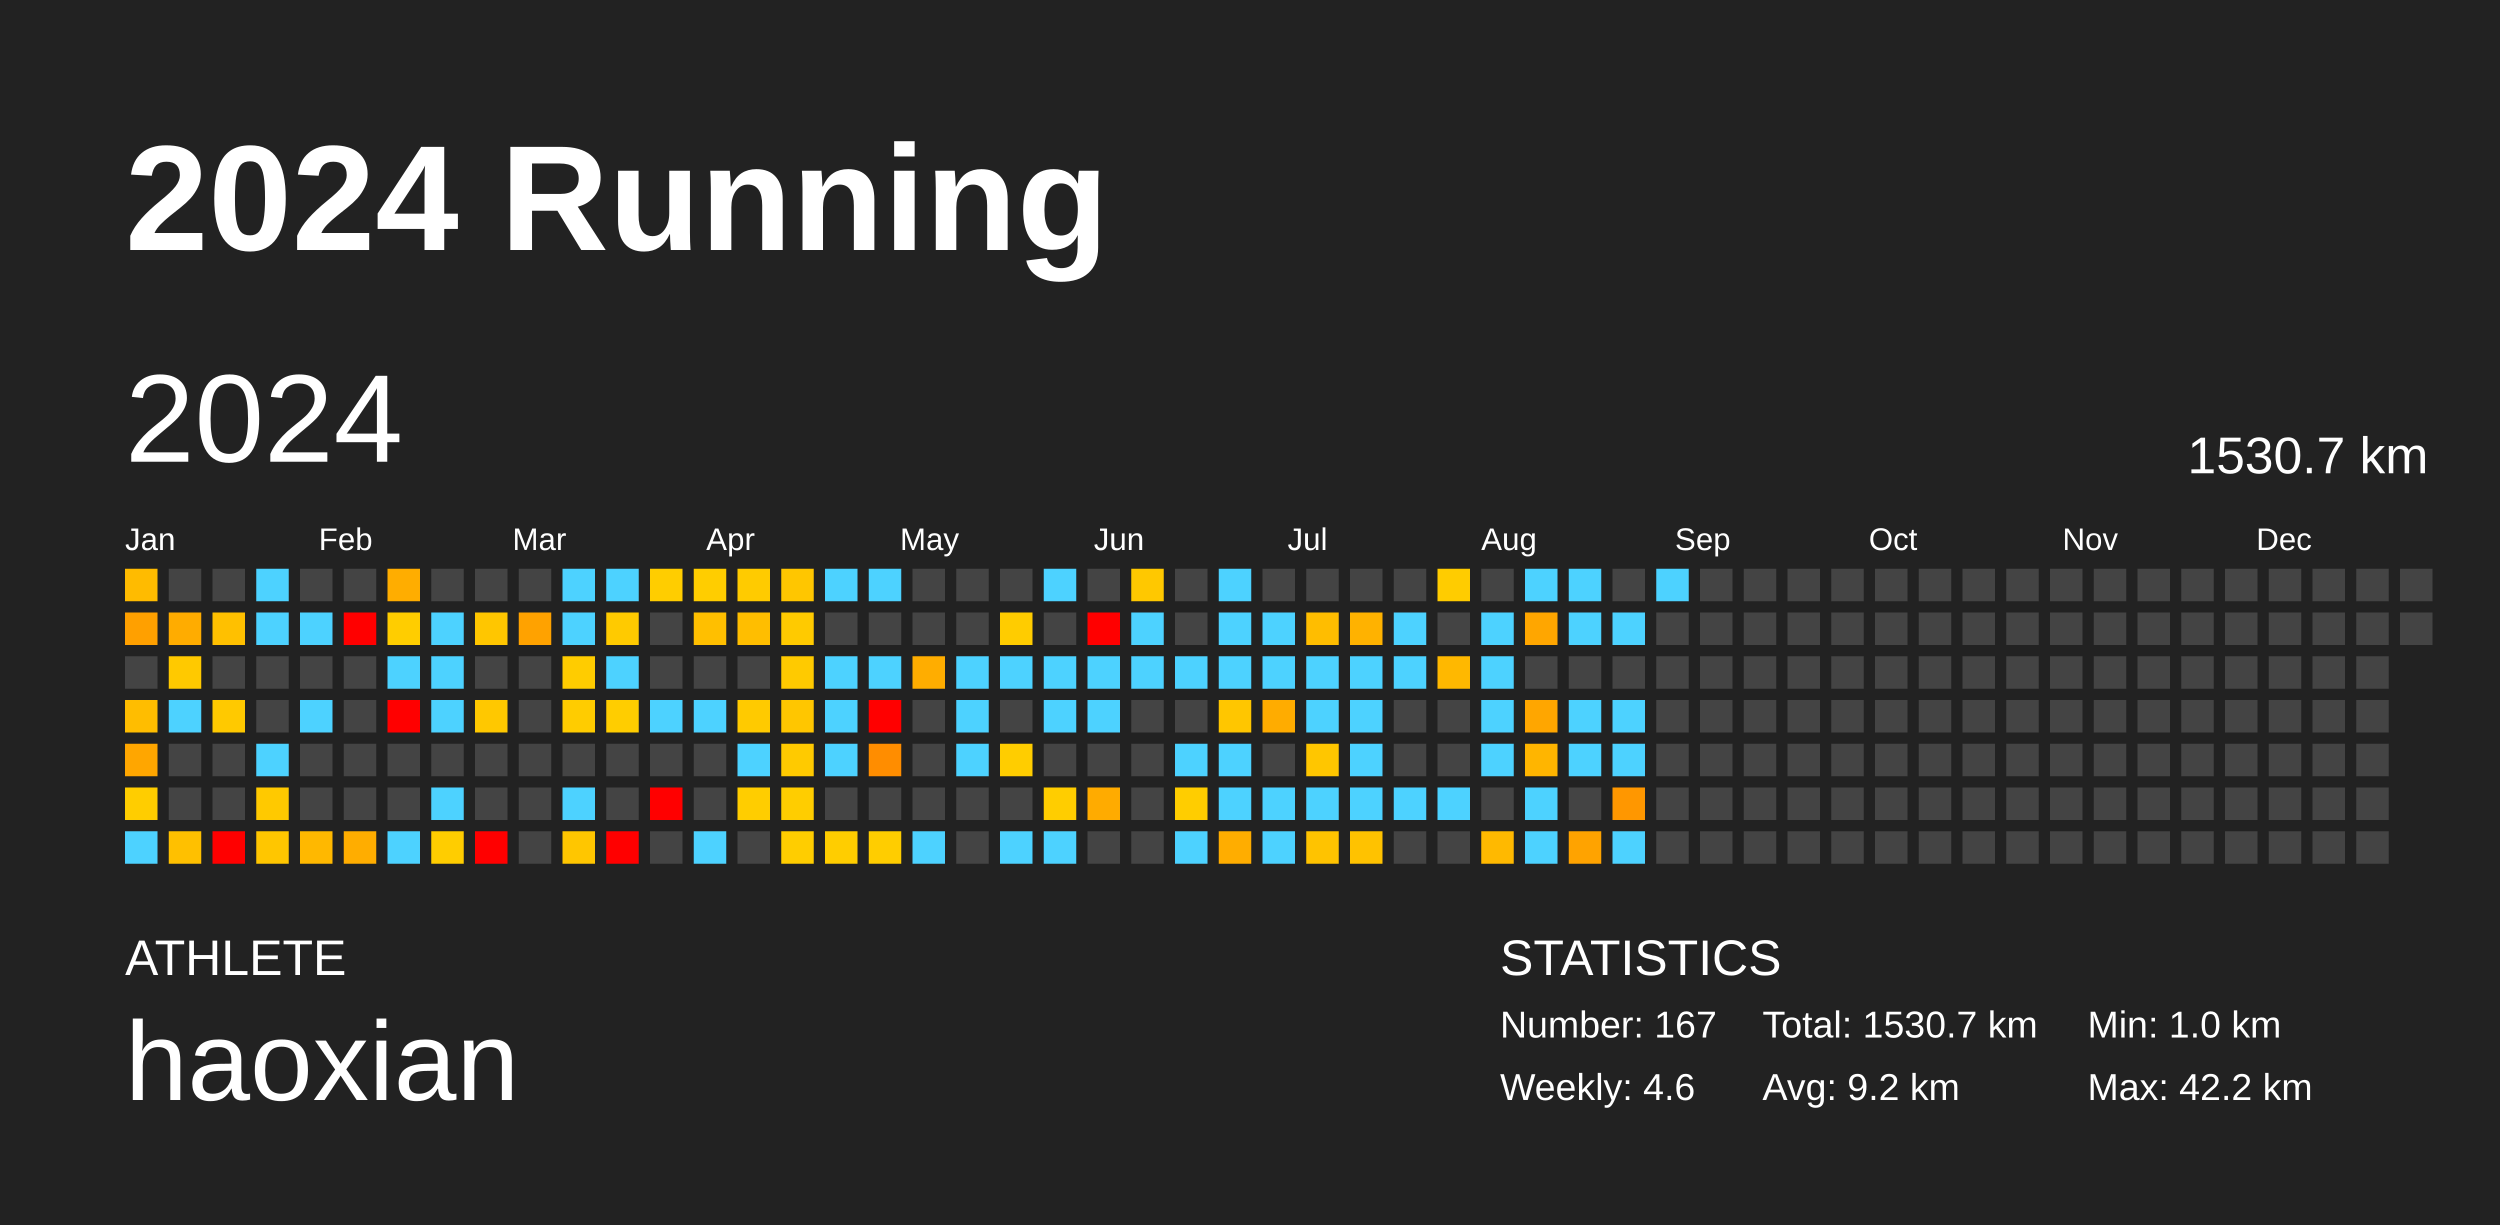
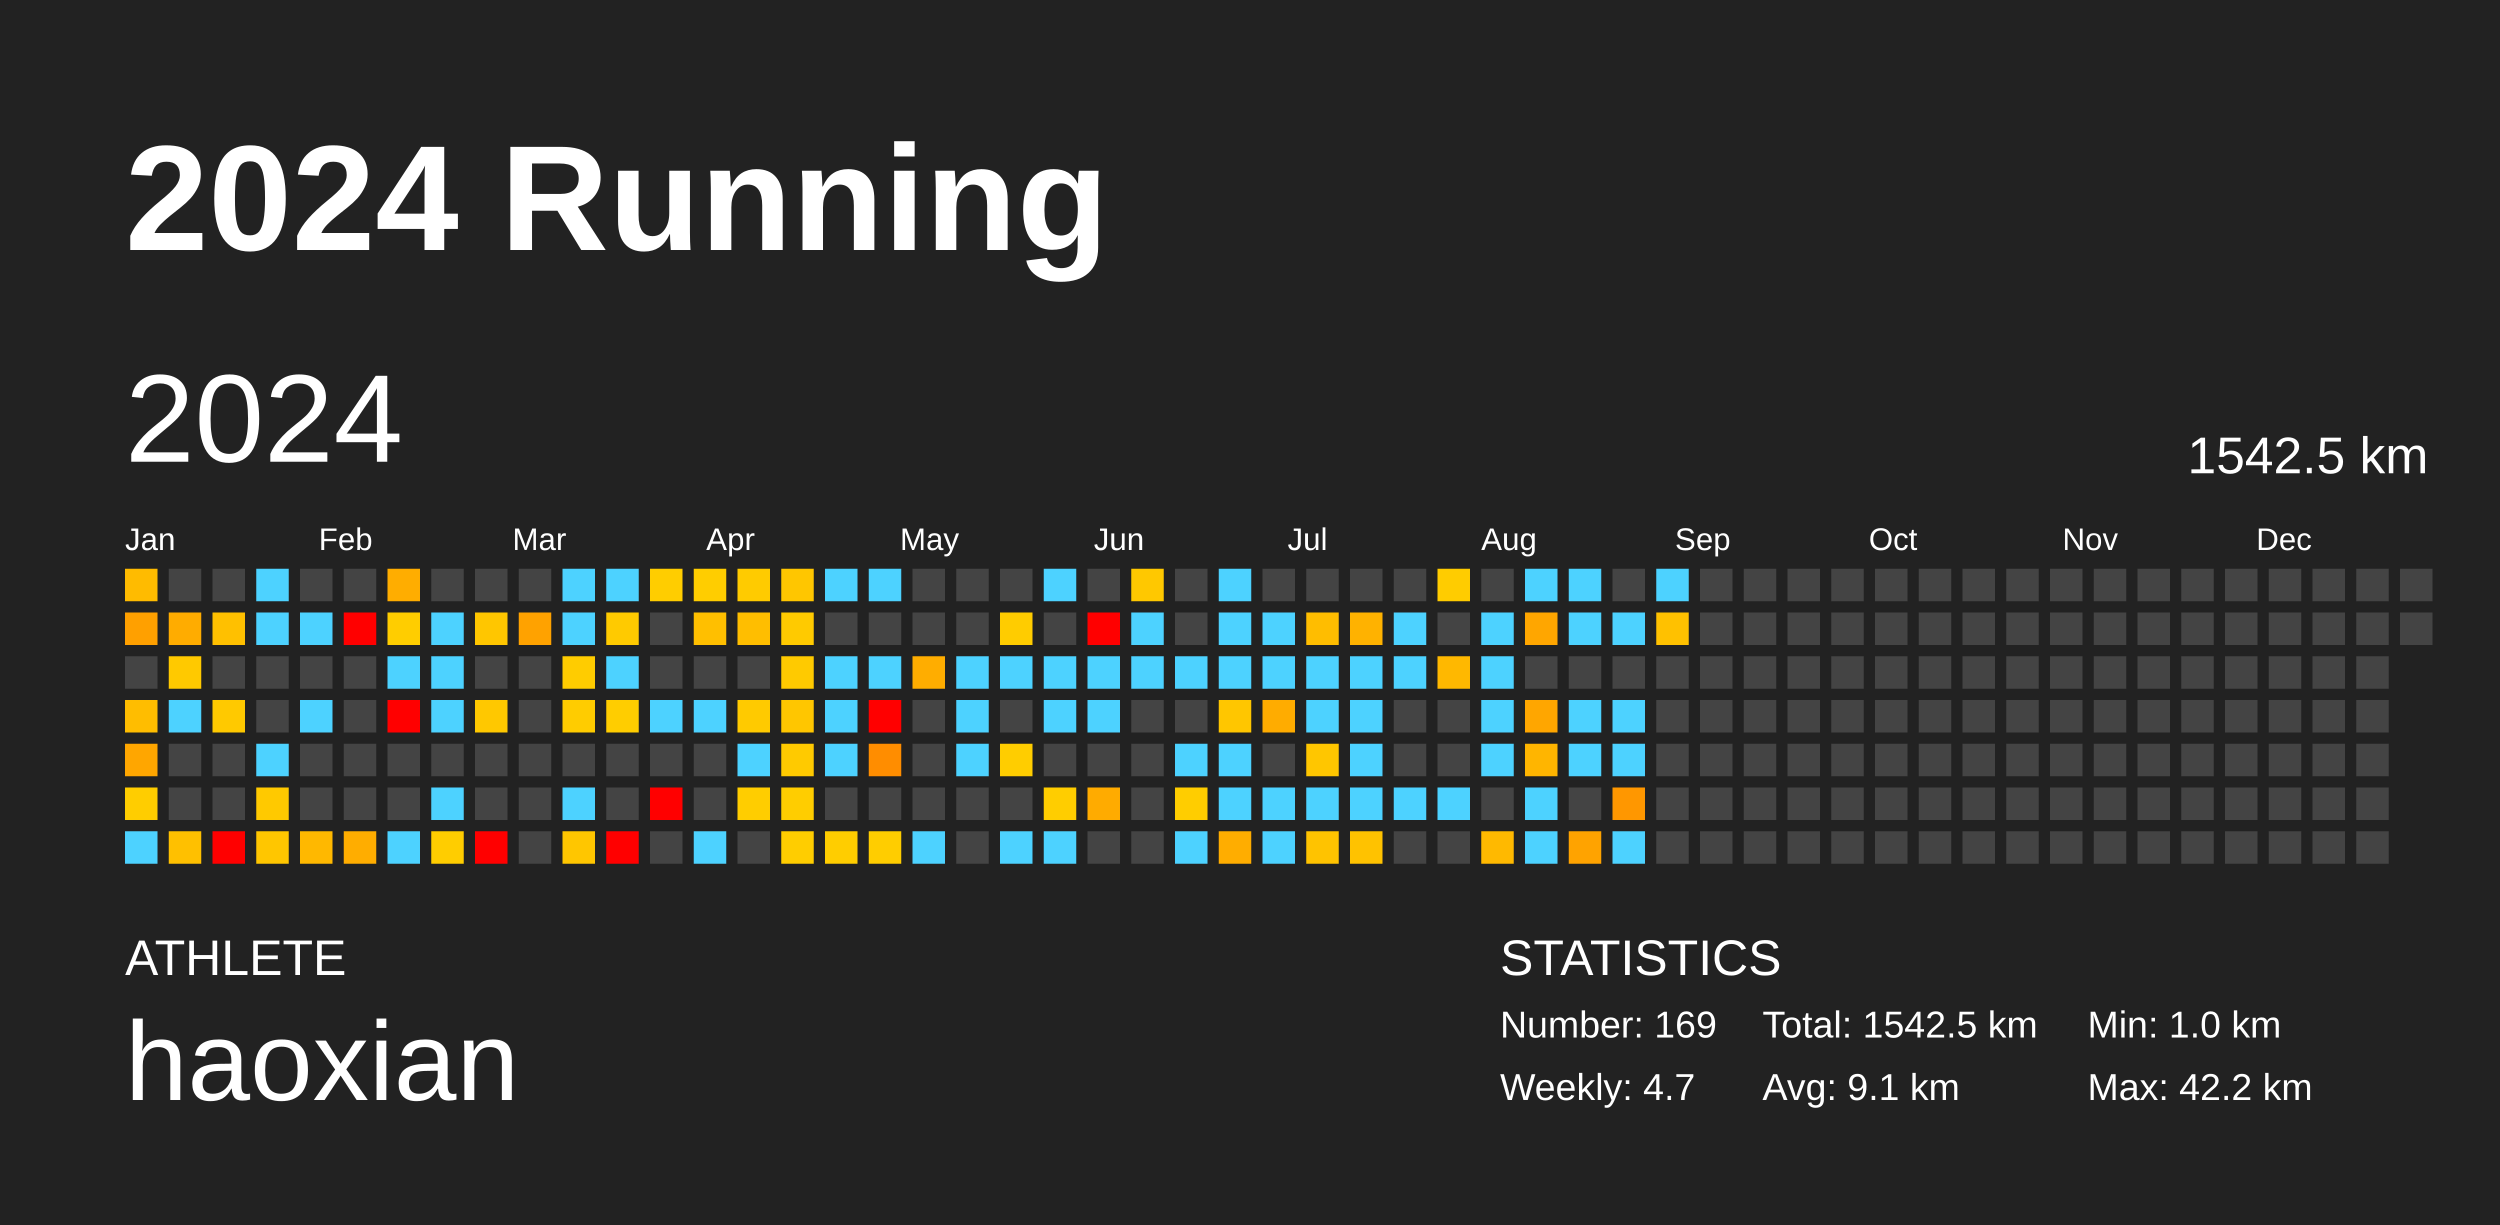
<svg xmlns="http://www.w3.org/2000/svg" baseProfile="full" height="98mm" version="1.1" viewBox="0,0,200,98" width="200mm">
  <defs />
  <rect fill="#222222" height="98" width="200" x="0" y="0" />
  <text fill="#FFFFFF" style="font-size:12px; font-family:Arial; font-weight:bold;" x="10" y="20">2024 Running</text>
  <text fill="#FFFFFF" style="font-size:4px; font-family:Arial" x="10" y="78">ATHLETE</text>
  <text fill="#FFFFFF" style="font-size:9px; font-family:Arial" x="10" y="88">haoxian</text>
  <text fill="#FFFFFF" style="font-size:4px; font-family:Arial" x="120" y="78">STATISTICS</text>
-   <text fill="#FFFFFF" style="font-size:3px; font-family:Arial" x="120" y="83">Number: 167</text>
-   <text fill="#FFFFFF" style="font-size:3px; font-family:Arial" x="120" y="88">Weekly: 4.6</text>
-   <text fill="#FFFFFF" style="font-size:3px; font-family:Arial" x="141" y="83">Total: 1530.7 km</text>
-   <text fill="#FFFFFF" style="font-size:3px; font-family:Arial" x="141" y="88">Avg: 9.2 km</text>
+   <text fill="#FFFFFF" style="font-size:3px; font-family:Arial" x="120" y="83">Number: 169</text>
+   <text fill="#FFFFFF" style="font-size:3px; font-family:Arial" x="120" y="88">Weekly: 4.7</text>
+   <text fill="#FFFFFF" style="font-size:3px; font-family:Arial" x="141" y="83">Total: 1542.5 km</text>
+   <text fill="#FFFFFF" style="font-size:3px; font-family:Arial" x="141" y="88">Avg: 9.1 km</text>
  <text fill="#FFFFFF" style="font-size:3px; font-family:Arial" x="167" y="83">Min: 1.0 km</text>
  <text fill="#FFFFFF" style="font-size:3px; font-family:Arial" x="167" y="88">Max: 42.2 km</text>
  <text dominant-baseline="hanging" fill="#FFFFFF" style="font-size:10.0px; font-family:Arial;" x="10" y="30">2024</text>
-   <text dominant-baseline="hanging" fill="#FFFFFF" style="font-size:4.125px; font-family:Arial;" x="175" y="35">1530.7 km</text>
+   <text dominant-baseline="hanging" fill="#FFFFFF" style="font-size:4.125px; font-family:Arial;" x="175" y="35">1542.5 km</text>
  <text fill="#FFFFFF" style="font-size:2.5px; font-family:Arial" x="10.0" y="44">Jan</text>
  <text fill="#FFFFFF" style="font-size:2.5px; font-family:Arial" x="25.5" y="44">Feb</text>
  <text fill="#FFFFFF" style="font-size:2.5px; font-family:Arial" x="41.0" y="44">Mar</text>
  <text fill="#FFFFFF" style="font-size:2.5px; font-family:Arial" x="56.5" y="44">Apr</text>
  <text fill="#FFFFFF" style="font-size:2.5px; font-family:Arial" x="72.0" y="44">May</text>
  <text fill="#FFFFFF" style="font-size:2.5px; font-family:Arial" x="87.5" y="44">Jun</text>
  <text fill="#FFFFFF" style="font-size:2.5px; font-family:Arial" x="103.0" y="44">Jul</text>
  <text fill="#FFFFFF" style="font-size:2.5px; font-family:Arial" x="118.5" y="44">Aug</text>
  <text fill="#FFFFFF" style="font-size:2.5px; font-family:Arial" x="134.0" y="44">Sep</text>
  <text fill="#FFFFFF" style="font-size:2.5px; font-family:Arial" x="149.5" y="44">Oct</text>
  <text fill="#FFFFFF" style="font-size:2.5px; font-family:Arial" x="165.0" y="44">Nov</text>
  <text fill="#FFFFFF" style="font-size:2.5px; font-family:Arial" x="180.5" y="44">Dec</text>
  <rect fill="#ffbb00" height="2.6" width="2.6" x="10.0" y="45.5" />
  <rect fill="#ffa000" height="2.6" width="2.6" x="10.0" y="49.0" />
  <rect fill="#444444" height="2.6" width="2.6" x="10.0" y="52.5" />
  <rect fill="#ffbd00" height="2.6" width="2.6" x="10.0" y="56.0" />
  <rect fill="#ffa600" height="2.6" width="2.6" x="10.0" y="59.5" />
  <rect fill="#ffcd00" height="2.6" width="2.6" x="10.0" y="63.0" />
  <rect fill="#4dd2ff" height="2.6" width="2.6" x="10.0" y="66.5" />
  <rect fill="#444444" height="2.6" width="2.6" x="13.5" y="45.5" />
  <rect fill="#ffac00" height="2.6" width="2.6" x="13.5" y="49.0" />
  <rect fill="#ffc900" height="2.6" width="2.6" x="13.5" y="52.5" />
  <rect fill="#4dd2ff" height="2.6" width="2.6" x="13.5" y="56.0" />
  <rect fill="#444444" height="2.6" width="2.6" x="13.5" y="59.5" />
  <rect fill="#444444" height="2.6" width="2.6" x="13.5" y="63.0" />
  <rect fill="#ffc000" height="2.6" width="2.6" x="13.5" y="66.5" />
  <rect fill="#444444" height="2.6" width="2.6" x="17.0" y="45.5" />
  <rect fill="#ffc000" height="2.6" width="2.6" x="17.0" y="49.0" />
  <rect fill="#444444" height="2.6" width="2.6" x="17.0" y="52.5" />
  <rect fill="#ffc900" height="2.6" width="2.6" x="17.0" y="56.0" />
  <rect fill="#444444" height="2.6" width="2.6" x="17.0" y="59.5" />
  <rect fill="#444444" height="2.6" width="2.6" x="17.0" y="63.0" />
  <rect fill="red" height="2.6" width="2.6" x="17.0" y="66.5" />
  <rect fill="#4dd2ff" height="2.6" width="2.6" x="20.5" y="45.5" />
  <rect fill="#4dd2ff" height="2.6" width="2.6" x="20.5" y="49.0" />
  <rect fill="#444444" height="2.6" width="2.6" x="20.5" y="52.5" />
  <rect fill="#444444" height="2.6" width="2.6" x="20.5" y="56.0" />
  <rect fill="#4dd2ff" height="2.6" width="2.6" x="20.5" y="59.5" />
  <rect fill="#ffc900" height="2.6" width="2.6" x="20.5" y="63.0" />
  <rect fill="#ffc600" height="2.6" width="2.6" x="20.5" y="66.5" />
  <rect fill="#444444" height="2.6" width="2.6" x="24.0" y="45.5" />
  <rect fill="#4dd2ff" height="2.6" width="2.6" x="24.0" y="49.0" />
  <rect fill="#444444" height="2.6" width="2.6" x="24.0" y="52.5" />
  <rect fill="#4dd2ff" height="2.6" width="2.6" x="24.0" y="56.0" />
  <rect fill="#444444" height="2.6" width="2.6" x="24.0" y="59.5" />
  <rect fill="#444444" height="2.6" width="2.6" x="24.0" y="63.0" />
  <rect fill="#ffb800" height="2.6" width="2.6" x="24.0" y="66.5" />
  <rect fill="#444444" height="2.6" width="2.6" x="27.5" y="45.5" />
  <rect fill="red" height="2.6" width="2.6" x="27.5" y="49.0" />
  <rect fill="#444444" height="2.6" width="2.6" x="27.5" y="52.5" />
  <rect fill="#444444" height="2.6" width="2.6" x="27.5" y="56.0" />
  <rect fill="#444444" height="2.6" width="2.6" x="27.5" y="59.5" />
  <rect fill="#444444" height="2.6" width="2.6" x="27.5" y="63.0" />
  <rect fill="#ffad00" height="2.6" width="2.6" x="27.5" y="66.5" />
  <rect fill="#ffad00" height="2.6" width="2.6" x="31.0" y="45.5" />
  <rect fill="#ffcd00" height="2.6" width="2.6" x="31.0" y="49.0" />
  <rect fill="#4dd2ff" height="2.6" width="2.6" x="31.0" y="52.5" />
  <rect fill="red" height="2.6" width="2.6" x="31.0" y="56.0" />
  <rect fill="#444444" height="2.6" width="2.6" x="31.0" y="59.5" />
  <rect fill="#444444" height="2.6" width="2.6" x="31.0" y="63.0" />
  <rect fill="#4dd2ff" height="2.6" width="2.6" x="31.0" y="66.5" />
  <rect fill="#444444" height="2.6" width="2.6" x="34.5" y="45.5" />
  <rect fill="#4dd2ff" height="2.6" width="2.6" x="34.5" y="49.0" />
  <rect fill="#4dd2ff" height="2.6" width="2.6" x="34.5" y="52.5" />
  <rect fill="#4dd2ff" height="2.6" width="2.6" x="34.5" y="56.0" />
  <rect fill="#444444" height="2.6" width="2.6" x="34.5" y="59.5" />
  <rect fill="#4dd2ff" height="2.6" width="2.6" x="34.5" y="63.0" />
  <rect fill="#ffcd00" height="2.6" width="2.6" x="34.5" y="66.5" />
  <rect fill="#444444" height="2.6" width="2.6" x="38.0" y="45.5" />
  <rect fill="#ffc600" height="2.6" width="2.6" x="38.0" y="49.0" />
  <rect fill="#444444" height="2.6" width="2.6" x="38.0" y="52.5" />
  <rect fill="#ffc800" height="2.6" width="2.6" x="38.0" y="56.0" />
  <rect fill="#444444" height="2.6" width="2.6" x="38.0" y="59.5" />
  <rect fill="#444444" height="2.6" width="2.6" x="38.0" y="63.0" />
  <rect fill="red" height="2.6" width="2.6" x="38.0" y="66.5" />
  <rect fill="#444444" height="2.6" width="2.6" x="41.5" y="45.5" />
  <rect fill="#ffa200" height="2.6" width="2.6" x="41.5" y="49.0" />
  <rect fill="#444444" height="2.6" width="2.6" x="41.5" y="52.5" />
  <rect fill="#444444" height="2.6" width="2.6" x="41.5" y="56.0" />
  <rect fill="#444444" height="2.6" width="2.6" x="41.5" y="59.5" />
  <rect fill="#444444" height="2.6" width="2.6" x="41.5" y="63.0" />
  <rect fill="#444444" height="2.6" width="2.6" x="41.5" y="66.5" />
  <rect fill="#4dd2ff" height="2.6" width="2.6" x="45.0" y="45.5" />
  <rect fill="#4dd2ff" height="2.6" width="2.6" x="45.0" y="49.0" />
  <rect fill="#ffcc00" height="2.6" width="2.6" x="45.0" y="52.5" />
  <rect fill="#ffcc00" height="2.6" width="2.6" x="45.0" y="56.0" />
  <rect fill="#444444" height="2.6" width="2.6" x="45.0" y="59.5" />
  <rect fill="#4dd2ff" height="2.6" width="2.6" x="45.0" y="63.0" />
  <rect fill="#ffc600" height="2.6" width="2.6" x="45.0" y="66.5" />
  <rect fill="#4dd2ff" height="2.6" width="2.6" x="48.5" y="45.5" />
  <rect fill="#ffca00" height="2.6" width="2.6" x="48.5" y="49.0" />
  <rect fill="#4dd2ff" height="2.6" width="2.6" x="48.5" y="52.5" />
  <rect fill="#ffcd00" height="2.6" width="2.6" x="48.5" y="56.0" />
  <rect fill="#444444" height="2.6" width="2.6" x="48.5" y="59.5" />
  <rect fill="#444444" height="2.6" width="2.6" x="48.5" y="63.0" />
  <rect fill="red" height="2.6" width="2.6" x="48.5" y="66.5" />
  <rect fill="#ffcd00" height="2.6" width="2.6" x="52.0" y="45.5" />
  <rect fill="#444444" height="2.6" width="2.6" x="52.0" y="49.0" />
  <rect fill="#444444" height="2.6" width="2.6" x="52.0" y="52.5" />
  <rect fill="#4dd2ff" height="2.6" width="2.6" x="52.0" y="56.0" />
  <rect fill="#444444" height="2.6" width="2.6" x="52.0" y="59.5" />
  <rect fill="red" height="2.6" width="2.6" x="52.0" y="63.0" />
  <rect fill="#444444" height="2.6" width="2.6" x="52.0" y="66.5" />
  <rect fill="#ffcd00" height="2.6" width="2.6" x="55.5" y="45.5" />
  <rect fill="#ffbf00" height="2.6" width="2.6" x="55.5" y="49.0" />
  <rect fill="#444444" height="2.6" width="2.6" x="55.5" y="52.5" />
  <rect fill="#4dd2ff" height="2.6" width="2.6" x="55.5" y="56.0" />
  <rect fill="#444444" height="2.6" width="2.6" x="55.5" y="59.5" />
  <rect fill="#444444" height="2.6" width="2.6" x="55.5" y="63.0" />
  <rect fill="#4dd2ff" height="2.6" width="2.6" x="55.5" y="66.5" />
  <rect fill="#ffcb00" height="2.6" width="2.6" x="59.0" y="45.5" />
  <rect fill="#ffbe00" height="2.6" width="2.6" x="59.0" y="49.0" />
  <rect fill="#444444" height="2.6" width="2.6" x="59.0" y="52.5" />
  <rect fill="#ffca00" height="2.6" width="2.6" x="59.0" y="56.0" />
  <rect fill="#4dd2ff" height="2.6" width="2.6" x="59.0" y="59.5" />
  <rect fill="#ffcd00" height="2.6" width="2.6" x="59.0" y="63.0" />
  <rect fill="#444444" height="2.6" width="2.6" x="59.0" y="66.5" />
  <rect fill="#ffc600" height="2.6" width="2.6" x="62.5" y="45.5" />
  <rect fill="#ffca00" height="2.6" width="2.6" x="62.5" y="49.0" />
  <rect fill="#ffca00" height="2.6" width="2.6" x="62.5" y="52.5" />
  <rect fill="#ffc600" height="2.6" width="2.6" x="62.5" y="56.0" />
  <rect fill="#ffca00" height="2.6" width="2.6" x="62.5" y="59.5" />
  <rect fill="#ffcd00" height="2.6" width="2.6" x="62.5" y="63.0" />
  <rect fill="#ffcd00" height="2.6" width="2.6" x="62.5" y="66.5" />
  <rect fill="#4dd2ff" height="2.6" width="2.6" x="66.0" y="45.5" />
  <rect fill="#444444" height="2.6" width="2.6" x="66.0" y="49.0" />
  <rect fill="#4dd2ff" height="2.6" width="2.6" x="66.0" y="52.5" />
  <rect fill="#4dd2ff" height="2.6" width="2.6" x="66.0" y="56.0" />
  <rect fill="#4dd2ff" height="2.6" width="2.6" x="66.0" y="59.5" />
  <rect fill="#444444" height="2.6" width="2.6" x="66.0" y="63.0" />
  <rect fill="#ffcd00" height="2.6" width="2.6" x="66.0" y="66.5" />
  <rect fill="#4dd2ff" height="2.6" width="2.6" x="69.5" y="45.5" />
  <rect fill="#444444" height="2.6" width="2.6" x="69.5" y="49.0" />
  <rect fill="#4dd2ff" height="2.6" width="2.6" x="69.5" y="52.5" />
  <rect fill="red" height="2.6" width="2.6" x="69.5" y="56.0" />
  <rect fill="#ff8d00" height="2.6" width="2.6" x="69.5" y="59.5" />
  <rect fill="#444444" height="2.6" width="2.6" x="69.5" y="63.0" />
  <rect fill="#ffcd00" height="2.6" width="2.6" x="69.5" y="66.5" />
  <rect fill="#444444" height="2.6" width="2.6" x="73.0" y="45.5" />
  <rect fill="#444444" height="2.6" width="2.6" x="73.0" y="49.0" />
  <rect fill="#ffad00" height="2.6" width="2.6" x="73.0" y="52.5" />
  <rect fill="#444444" height="2.6" width="2.6" x="73.0" y="56.0" />
  <rect fill="#444444" height="2.6" width="2.6" x="73.0" y="59.5" />
  <rect fill="#444444" height="2.6" width="2.6" x="73.0" y="63.0" />
  <rect fill="#4dd2ff" height="2.6" width="2.6" x="73.0" y="66.5" />
  <rect fill="#444444" height="2.6" width="2.6" x="76.5" y="45.5" />
  <rect fill="#444444" height="2.6" width="2.6" x="76.5" y="49.0" />
  <rect fill="#4dd2ff" height="2.6" width="2.6" x="76.5" y="52.5" />
  <rect fill="#4dd2ff" height="2.6" width="2.6" x="76.5" y="56.0" />
  <rect fill="#4dd2ff" height="2.6" width="2.6" x="76.5" y="59.5" />
  <rect fill="#444444" height="2.6" width="2.6" x="76.5" y="63.0" />
  <rect fill="#444444" height="2.6" width="2.6" x="76.5" y="66.5" />
  <rect fill="#444444" height="2.6" width="2.6" x="80.0" y="45.5" />
  <rect fill="#ffcc00" height="2.6" width="2.6" x="80.0" y="49.0" />
  <rect fill="#4dd2ff" height="2.6" width="2.6" x="80.0" y="52.5" />
  <rect fill="#444444" height="2.6" width="2.6" x="80.0" y="56.0" />
  <rect fill="#ffcd00" height="2.6" width="2.6" x="80.0" y="59.5" />
  <rect fill="#444444" height="2.6" width="2.6" x="80.0" y="63.0" />
  <rect fill="#4dd2ff" height="2.6" width="2.6" x="80.0" y="66.5" />
  <rect fill="#4dd2ff" height="2.6" width="2.6" x="83.5" y="45.5" />
  <rect fill="#444444" height="2.6" width="2.6" x="83.5" y="49.0" />
  <rect fill="#4dd2ff" height="2.6" width="2.6" x="83.5" y="52.5" />
  <rect fill="#4dd2ff" height="2.6" width="2.6" x="83.5" y="56.0" />
  <rect fill="#444444" height="2.6" width="2.6" x="83.5" y="59.5" />
  <rect fill="#ffcd00" height="2.6" width="2.6" x="83.5" y="63.0" />
  <rect fill="#4dd2ff" height="2.6" width="2.6" x="83.5" y="66.5" />
  <rect fill="#444444" height="2.6" width="2.6" x="87.0" y="45.5" />
  <rect fill="red" height="2.6" width="2.6" x="87.0" y="49.0" />
  <rect fill="#4dd2ff" height="2.6" width="2.6" x="87.0" y="52.5" />
  <rect fill="#4dd2ff" height="2.6" width="2.6" x="87.0" y="56.0" />
  <rect fill="#444444" height="2.6" width="2.6" x="87.0" y="59.5" />
  <rect fill="#ffab00" height="2.6" width="2.6" x="87.0" y="63.0" />
  <rect fill="#444444" height="2.6" width="2.6" x="87.0" y="66.5" />
  <rect fill="#ffc800" height="2.6" width="2.6" x="90.5" y="45.5" />
  <rect fill="#4dd2ff" height="2.6" width="2.6" x="90.5" y="49.0" />
  <rect fill="#4dd2ff" height="2.6" width="2.6" x="90.5" y="52.5" />
  <rect fill="#444444" height="2.6" width="2.6" x="90.5" y="56.0" />
  <rect fill="#444444" height="2.6" width="2.6" x="90.5" y="59.5" />
  <rect fill="#444444" height="2.6" width="2.6" x="90.5" y="63.0" />
  <rect fill="#444444" height="2.6" width="2.6" x="90.5" y="66.5" />
  <rect fill="#444444" height="2.6" width="2.6" x="94.0" y="45.5" />
  <rect fill="#444444" height="2.6" width="2.6" x="94.0" y="49.0" />
  <rect fill="#4dd2ff" height="2.6" width="2.6" x="94.0" y="52.5" />
  <rect fill="#444444" height="2.6" width="2.6" x="94.0" y="56.0" />
  <rect fill="#4dd2ff" height="2.6" width="2.6" x="94.0" y="59.5" />
  <rect fill="#ffcd00" height="2.6" width="2.6" x="94.0" y="63.0" />
  <rect fill="#4dd2ff" height="2.6" width="2.6" x="94.0" y="66.5" />
  <rect fill="#4dd2ff" height="2.6" width="2.6" x="97.5" y="45.5" />
  <rect fill="#4dd2ff" height="2.6" width="2.6" x="97.5" y="49.0" />
  <rect fill="#4dd2ff" height="2.6" width="2.6" x="97.5" y="52.5" />
  <rect fill="#ffc600" height="2.6" width="2.6" x="97.5" y="56.0" />
  <rect fill="#4dd2ff" height="2.6" width="2.6" x="97.5" y="59.5" />
  <rect fill="#4dd2ff" height="2.6" width="2.6" x="97.5" y="63.0" />
  <rect fill="#ffad00" height="2.6" width="2.6" x="97.5" y="66.5" />
  <rect fill="#444444" height="2.6" width="2.6" x="101.0" y="45.5" />
  <rect fill="#4dd2ff" height="2.6" width="2.6" x="101.0" y="49.0" />
  <rect fill="#4dd2ff" height="2.6" width="2.6" x="101.0" y="52.5" />
  <rect fill="#ffac00" height="2.6" width="2.6" x="101.0" y="56.0" />
  <rect fill="#444444" height="2.6" width="2.6" x="101.0" y="59.5" />
  <rect fill="#4dd2ff" height="2.6" width="2.6" x="101.0" y="63.0" />
  <rect fill="#4dd2ff" height="2.6" width="2.6" x="101.0" y="66.5" />
  <rect fill="#444444" height="2.6" width="2.6" x="104.5" y="45.5" />
  <rect fill="#ffbd00" height="2.6" width="2.6" x="104.5" y="49.0" />
  <rect fill="#4dd2ff" height="2.6" width="2.6" x="104.5" y="52.5" />
  <rect fill="#4dd2ff" height="2.6" width="2.6" x="104.5" y="56.0" />
  <rect fill="#ffc600" height="2.6" width="2.6" x="104.5" y="59.5" />
  <rect fill="#4dd2ff" height="2.6" width="2.6" x="104.5" y="63.0" />
  <rect fill="#ffc300" height="2.6" width="2.6" x="104.5" y="66.5" />
  <rect fill="#444444" height="2.6" width="2.6" x="108.0" y="45.5" />
  <rect fill="#ffb200" height="2.6" width="2.6" x="108.0" y="49.0" />
  <rect fill="#4dd2ff" height="2.6" width="2.6" x="108.0" y="52.5" />
  <rect fill="#4dd2ff" height="2.6" width="2.6" x="108.0" y="56.0" />
  <rect fill="#4dd2ff" height="2.6" width="2.6" x="108.0" y="59.5" />
  <rect fill="#4dd2ff" height="2.6" width="2.6" x="108.0" y="63.0" />
  <rect fill="#ffc200" height="2.6" width="2.6" x="108.0" y="66.5" />
  <rect fill="#444444" height="2.6" width="2.6" x="111.5" y="45.5" />
  <rect fill="#4dd2ff" height="2.6" width="2.6" x="111.5" y="49.0" />
  <rect fill="#4dd2ff" height="2.6" width="2.6" x="111.5" y="52.5" />
  <rect fill="#444444" height="2.6" width="2.6" x="111.5" y="56.0" />
  <rect fill="#444444" height="2.6" width="2.6" x="111.5" y="59.5" />
  <rect fill="#4dd2ff" height="2.6" width="2.6" x="111.5" y="63.0" />
  <rect fill="#444444" height="2.6" width="2.6" x="111.5" y="66.5" />
  <rect fill="#ffcc00" height="2.6" width="2.6" x="115.0" y="45.5" />
  <rect fill="#444444" height="2.6" width="2.6" x="115.0" y="49.0" />
  <rect fill="#ffb800" height="2.6" width="2.6" x="115.0" y="52.5" />
  <rect fill="#444444" height="2.6" width="2.6" x="115.0" y="56.0" />
  <rect fill="#444444" height="2.6" width="2.6" x="115.0" y="59.5" />
  <rect fill="#4dd2ff" height="2.6" width="2.6" x="115.0" y="63.0" />
  <rect fill="#444444" height="2.6" width="2.6" x="115.0" y="66.5" />
  <rect fill="#444444" height="2.6" width="2.6" x="118.5" y="45.5" />
  <rect fill="#4dd2ff" height="2.6" width="2.6" x="118.5" y="49.0" />
  <rect fill="#4dd2ff" height="2.6" width="2.6" x="118.5" y="52.5" />
  <rect fill="#4dd2ff" height="2.6" width="2.6" x="118.5" y="56.0" />
  <rect fill="#4dd2ff" height="2.6" width="2.6" x="118.5" y="59.5" />
  <rect fill="#444444" height="2.6" width="2.6" x="118.5" y="63.0" />
  <rect fill="#ffb900" height="2.6" width="2.6" x="118.5" y="66.5" />
  <rect fill="#4dd2ff" height="2.6" width="2.6" x="122.0" y="45.5" />
  <rect fill="#ffa600" height="2.6" width="2.6" x="122.0" y="49.0" />
  <rect fill="#444444" height="2.6" width="2.6" x="122.0" y="52.5" />
  <rect fill="#ffa600" height="2.6" width="2.6" x="122.0" y="56.0" />
  <rect fill="#ffb500" height="2.6" width="2.6" x="122.0" y="59.5" />
  <rect fill="#4dd2ff" height="2.6" width="2.6" x="122.0" y="63.0" />
  <rect fill="#4dd2ff" height="2.6" width="2.6" x="122.0" y="66.5" />
  <rect fill="#4dd2ff" height="2.6" width="2.6" x="125.5" y="45.5" />
  <rect fill="#4dd2ff" height="2.6" width="2.6" x="125.5" y="49.0" />
  <rect fill="#444444" height="2.6" width="2.6" x="125.5" y="52.5" />
  <rect fill="#4dd2ff" height="2.6" width="2.6" x="125.5" y="56.0" />
  <rect fill="#4dd2ff" height="2.6" width="2.6" x="125.5" y="59.5" />
  <rect fill="#444444" height="2.6" width="2.6" x="125.5" y="63.0" />
  <rect fill="#ffa300" height="2.6" width="2.6" x="125.5" y="66.5" />
  <rect fill="#444444" height="2.6" width="2.6" x="129.0" y="45.5" />
  <rect fill="#4dd2ff" height="2.6" width="2.6" x="129.0" y="49.0" />
  <rect fill="#444444" height="2.6" width="2.6" x="129.0" y="52.5" />
  <rect fill="#4dd2ff" height="2.6" width="2.6" x="129.0" y="56.0" />
  <rect fill="#4dd2ff" height="2.6" width="2.6" x="129.0" y="59.5" />
  <rect fill="#ff9700" height="2.6" width="2.6" x="129.0" y="63.0" />
  <rect fill="#4dd2ff" height="2.6" width="2.6" x="129.0" y="66.5" />
  <rect fill="#4dd2ff" height="2.6" width="2.6" x="132.5" y="45.5" />
-   <rect fill="#444444" height="2.6" width="2.6" x="132.5" y="49.0" />
+   <rect fill="#ffc100" height="2.6" width="2.6" x="132.5" y="49.0" />
  <rect fill="#444444" height="2.6" width="2.6" x="132.5" y="52.5" />
  <rect fill="#444444" height="2.6" width="2.6" x="132.5" y="56.0" />
  <rect fill="#444444" height="2.6" width="2.6" x="132.5" y="59.5" />
  <rect fill="#444444" height="2.6" width="2.6" x="132.5" y="63.0" />
  <rect fill="#444444" height="2.6" width="2.6" x="132.5" y="66.5" />
  <rect fill="#444444" height="2.6" width="2.6" x="136.0" y="45.5" />
  <rect fill="#444444" height="2.6" width="2.6" x="136.0" y="49.0" />
  <rect fill="#444444" height="2.6" width="2.6" x="136.0" y="52.5" />
  <rect fill="#444444" height="2.6" width="2.6" x="136.0" y="56.0" />
  <rect fill="#444444" height="2.6" width="2.6" x="136.0" y="59.5" />
  <rect fill="#444444" height="2.6" width="2.6" x="136.0" y="63.0" />
  <rect fill="#444444" height="2.6" width="2.6" x="136.0" y="66.5" />
  <rect fill="#444444" height="2.6" width="2.6" x="139.5" y="45.5" />
  <rect fill="#444444" height="2.6" width="2.6" x="139.5" y="49.0" />
  <rect fill="#444444" height="2.6" width="2.6" x="139.5" y="52.5" />
  <rect fill="#444444" height="2.6" width="2.6" x="139.5" y="56.0" />
  <rect fill="#444444" height="2.6" width="2.6" x="139.5" y="59.5" />
  <rect fill="#444444" height="2.6" width="2.6" x="139.5" y="63.0" />
  <rect fill="#444444" height="2.6" width="2.6" x="139.5" y="66.5" />
  <rect fill="#444444" height="2.6" width="2.6" x="143.0" y="45.5" />
  <rect fill="#444444" height="2.6" width="2.6" x="143.0" y="49.0" />
  <rect fill="#444444" height="2.6" width="2.6" x="143.0" y="52.5" />
  <rect fill="#444444" height="2.6" width="2.6" x="143.0" y="56.0" />
  <rect fill="#444444" height="2.6" width="2.6" x="143.0" y="59.5" />
  <rect fill="#444444" height="2.6" width="2.6" x="143.0" y="63.0" />
  <rect fill="#444444" height="2.6" width="2.6" x="143.0" y="66.5" />
  <rect fill="#444444" height="2.6" width="2.6" x="146.5" y="45.5" />
  <rect fill="#444444" height="2.6" width="2.6" x="146.5" y="49.0" />
  <rect fill="#444444" height="2.6" width="2.6" x="146.5" y="52.5" />
  <rect fill="#444444" height="2.6" width="2.6" x="146.5" y="56.0" />
  <rect fill="#444444" height="2.6" width="2.6" x="146.5" y="59.5" />
  <rect fill="#444444" height="2.6" width="2.6" x="146.5" y="63.0" />
  <rect fill="#444444" height="2.6" width="2.6" x="146.5" y="66.5" />
  <rect fill="#444444" height="2.6" width="2.6" x="150.0" y="45.5" />
  <rect fill="#444444" height="2.6" width="2.6" x="150.0" y="49.0" />
  <rect fill="#444444" height="2.6" width="2.6" x="150.0" y="52.5" />
  <rect fill="#444444" height="2.6" width="2.6" x="150.0" y="56.0" />
  <rect fill="#444444" height="2.6" width="2.6" x="150.0" y="59.5" />
  <rect fill="#444444" height="2.6" width="2.6" x="150.0" y="63.0" />
  <rect fill="#444444" height="2.6" width="2.6" x="150.0" y="66.5" />
  <rect fill="#444444" height="2.6" width="2.6" x="153.5" y="45.5" />
  <rect fill="#444444" height="2.6" width="2.6" x="153.5" y="49.0" />
  <rect fill="#444444" height="2.6" width="2.6" x="153.5" y="52.5" />
  <rect fill="#444444" height="2.6" width="2.6" x="153.5" y="56.0" />
  <rect fill="#444444" height="2.6" width="2.6" x="153.5" y="59.5" />
  <rect fill="#444444" height="2.6" width="2.6" x="153.5" y="63.0" />
  <rect fill="#444444" height="2.6" width="2.6" x="153.5" y="66.5" />
  <rect fill="#444444" height="2.6" width="2.6" x="157.0" y="45.5" />
  <rect fill="#444444" height="2.6" width="2.6" x="157.0" y="49.0" />
  <rect fill="#444444" height="2.6" width="2.6" x="157.0" y="52.5" />
  <rect fill="#444444" height="2.6" width="2.6" x="157.0" y="56.0" />
  <rect fill="#444444" height="2.6" width="2.6" x="157.0" y="59.5" />
  <rect fill="#444444" height="2.6" width="2.6" x="157.0" y="63.0" />
  <rect fill="#444444" height="2.6" width="2.6" x="157.0" y="66.5" />
  <rect fill="#444444" height="2.6" width="2.6" x="160.5" y="45.5" />
  <rect fill="#444444" height="2.6" width="2.6" x="160.5" y="49.0" />
  <rect fill="#444444" height="2.6" width="2.6" x="160.5" y="52.5" />
  <rect fill="#444444" height="2.6" width="2.6" x="160.5" y="56.0" />
  <rect fill="#444444" height="2.6" width="2.6" x="160.5" y="59.5" />
  <rect fill="#444444" height="2.6" width="2.6" x="160.5" y="63.0" />
  <rect fill="#444444" height="2.6" width="2.6" x="160.5" y="66.5" />
  <rect fill="#444444" height="2.6" width="2.6" x="164.0" y="45.5" />
  <rect fill="#444444" height="2.6" width="2.6" x="164.0" y="49.0" />
  <rect fill="#444444" height="2.6" width="2.6" x="164.0" y="52.5" />
  <rect fill="#444444" height="2.6" width="2.6" x="164.0" y="56.0" />
  <rect fill="#444444" height="2.6" width="2.6" x="164.0" y="59.5" />
  <rect fill="#444444" height="2.6" width="2.6" x="164.0" y="63.0" />
  <rect fill="#444444" height="2.6" width="2.6" x="164.0" y="66.5" />
  <rect fill="#444444" height="2.6" width="2.6" x="167.5" y="45.5" />
  <rect fill="#444444" height="2.6" width="2.6" x="167.5" y="49.0" />
  <rect fill="#444444" height="2.6" width="2.6" x="167.5" y="52.5" />
  <rect fill="#444444" height="2.6" width="2.6" x="167.5" y="56.0" />
  <rect fill="#444444" height="2.6" width="2.6" x="167.5" y="59.5" />
  <rect fill="#444444" height="2.6" width="2.6" x="167.5" y="63.0" />
  <rect fill="#444444" height="2.6" width="2.6" x="167.5" y="66.5" />
  <rect fill="#444444" height="2.6" width="2.6" x="171.0" y="45.5" />
  <rect fill="#444444" height="2.6" width="2.6" x="171.0" y="49.0" />
  <rect fill="#444444" height="2.6" width="2.6" x="171.0" y="52.5" />
  <rect fill="#444444" height="2.6" width="2.6" x="171.0" y="56.0" />
  <rect fill="#444444" height="2.6" width="2.6" x="171.0" y="59.5" />
  <rect fill="#444444" height="2.6" width="2.6" x="171.0" y="63.0" />
  <rect fill="#444444" height="2.6" width="2.6" x="171.0" y="66.5" />
  <rect fill="#444444" height="2.6" width="2.6" x="174.5" y="45.5" />
  <rect fill="#444444" height="2.6" width="2.6" x="174.5" y="49.0" />
  <rect fill="#444444" height="2.6" width="2.6" x="174.5" y="52.5" />
  <rect fill="#444444" height="2.6" width="2.6" x="174.5" y="56.0" />
  <rect fill="#444444" height="2.6" width="2.6" x="174.5" y="59.5" />
  <rect fill="#444444" height="2.6" width="2.6" x="174.5" y="63.0" />
  <rect fill="#444444" height="2.6" width="2.6" x="174.5" y="66.5" />
  <rect fill="#444444" height="2.6" width="2.6" x="178.0" y="45.5" />
  <rect fill="#444444" height="2.6" width="2.6" x="178.0" y="49.0" />
  <rect fill="#444444" height="2.6" width="2.6" x="178.0" y="52.5" />
  <rect fill="#444444" height="2.6" width="2.6" x="178.0" y="56.0" />
  <rect fill="#444444" height="2.6" width="2.6" x="178.0" y="59.5" />
  <rect fill="#444444" height="2.6" width="2.6" x="178.0" y="63.0" />
  <rect fill="#444444" height="2.6" width="2.6" x="178.0" y="66.5" />
  <rect fill="#444444" height="2.6" width="2.6" x="181.5" y="45.5" />
  <rect fill="#444444" height="2.6" width="2.6" x="181.5" y="49.0" />
  <rect fill="#444444" height="2.6" width="2.6" x="181.5" y="52.5" />
  <rect fill="#444444" height="2.6" width="2.6" x="181.5" y="56.0" />
  <rect fill="#444444" height="2.6" width="2.6" x="181.5" y="59.5" />
  <rect fill="#444444" height="2.6" width="2.6" x="181.5" y="63.0" />
  <rect fill="#444444" height="2.6" width="2.6" x="181.5" y="66.5" />
  <rect fill="#444444" height="2.6" width="2.6" x="185.0" y="45.5" />
  <rect fill="#444444" height="2.6" width="2.6" x="185.0" y="49.0" />
  <rect fill="#444444" height="2.6" width="2.6" x="185.0" y="52.5" />
  <rect fill="#444444" height="2.6" width="2.6" x="185.0" y="56.0" />
  <rect fill="#444444" height="2.6" width="2.6" x="185.0" y="59.5" />
  <rect fill="#444444" height="2.6" width="2.6" x="185.0" y="63.0" />
  <rect fill="#444444" height="2.6" width="2.6" x="185.0" y="66.5" />
  <rect fill="#444444" height="2.6" width="2.6" x="188.5" y="45.5" />
  <rect fill="#444444" height="2.6" width="2.6" x="188.5" y="49.0" />
  <rect fill="#444444" height="2.6" width="2.6" x="188.5" y="52.5" />
  <rect fill="#444444" height="2.6" width="2.6" x="188.5" y="56.0" />
  <rect fill="#444444" height="2.6" width="2.6" x="188.5" y="59.5" />
  <rect fill="#444444" height="2.6" width="2.6" x="188.5" y="63.0" />
  <rect fill="#444444" height="2.6" width="2.6" x="188.5" y="66.5" />
  <rect fill="#444444" height="2.6" width="2.6" x="192.0" y="45.5" />
  <rect fill="#444444" height="2.6" width="2.6" x="192.0" y="49.0" />
</svg>
